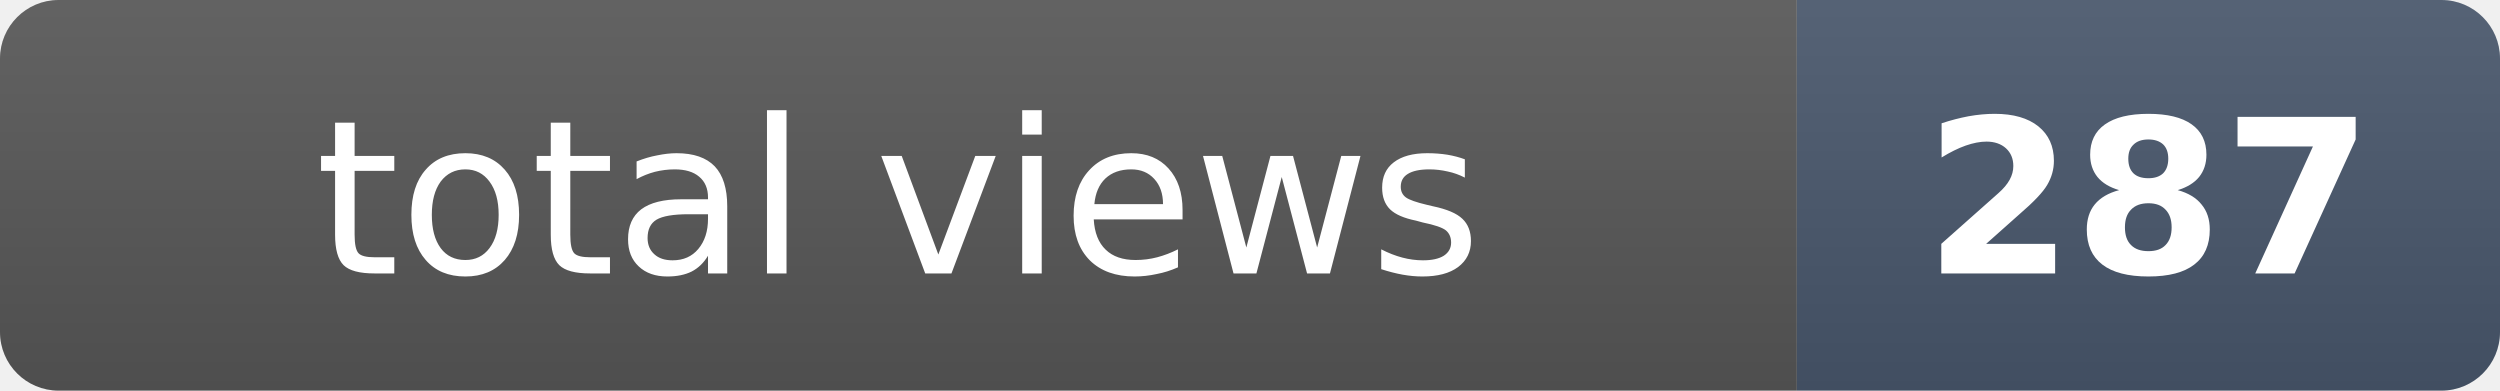
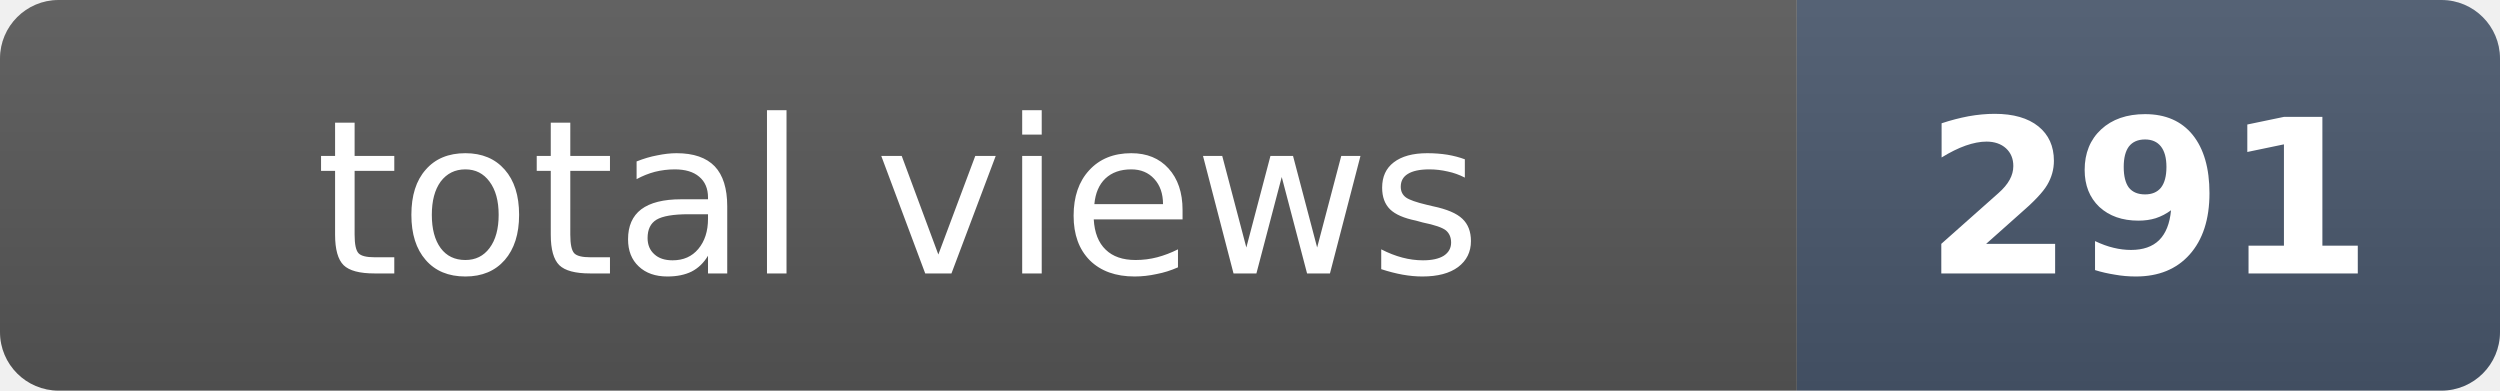
- <svg xmlns="http://www.w3.org/2000/svg" width="128" height="20" role="img" aria-label="total views: 287">
+ <svg xmlns="http://www.w3.org/2000/svg" width="128" height="20" role="img" aria-label="total views: 291">
  <clipPath id="r">
    <rect width="128" height="20" rx="3" fill="#fff" />
  </clipPath>
  <g clip-path="url(#r)">
    <rect width="92" height="20" fill="#555" />
    <rect x="92" width="36" height="20" fill="#475569" />
    <rect width="128" height="20" fill="url(#s)" />
  </g>
  <defs>
    <linearGradient id="s" x2="0" y2="100%">
      <stop offset="0" stop-color="#fff" stop-opacity=".08" />
      <stop offset="1" stop-opacity=".08" />
    </linearGradient>
  </defs>
  <g fill="#fff" text-anchor="middle" font-family="Verdana,Geneva,DejaVu Sans,sans-serif" font-size="11">
    <text x="46" y="14">total views</text>
-     <text x="110" y="14" font-weight="bold">287</text>
+     <text x="110" y="14" font-weight="bold">291</text>
  </g>
</svg>
